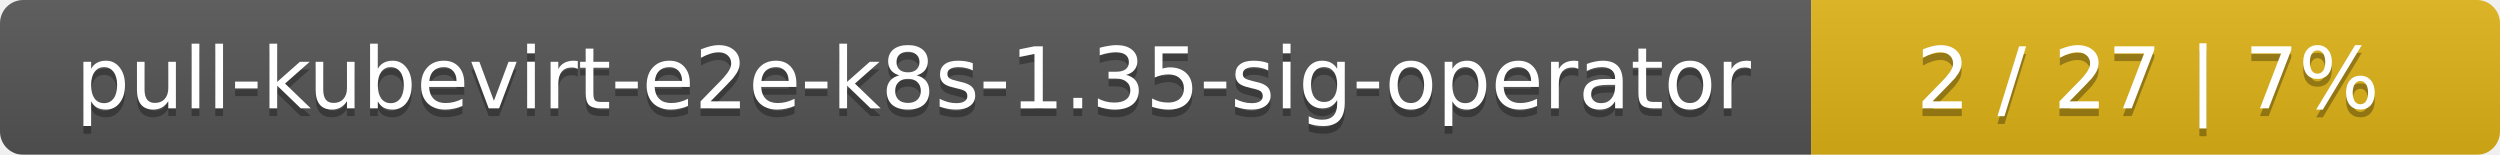
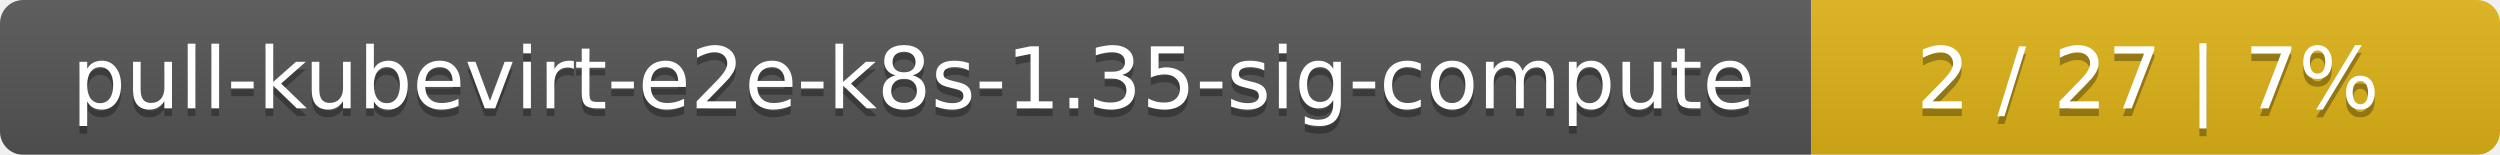
<svg xmlns="http://www.w3.org/2000/svg" width="323" height="20">
  <linearGradient id="smooth" x2="0" y2="100%">
    <stop offset="0" stop-color="#bbb" stop-opacity=".1" />
    <stop offset="1" stop-opacity=".1" />
  </linearGradient>
  <mask id="round">
    <rect width="323" height="20" rx="3" fill="#fff" />
  </mask>
  <g mask="url(#round)">
    <rect width="234" height="20" fill="#555" />
    <rect x="234" width="89" height="20" fill="#dfb317" />
    <rect width="323" height="20" fill="url(#smooth)" />
  </g>
  <g fill="#fff" text-anchor="middle" font-family="DejaVu Sans,Verdana,Geneva,sans-serif" font-size="11">
-     <text x="118" y="15" fill="#010101" fill-opacity=".3">pull-kubevirt-e2e-k8s-1.35-sig-operator</text>
-     <text x="118" y="14">pull-kubevirt-e2e-k8s-1.35-sig-operator</text>
+     <text x="118" y="15" fill="#010101" fill-opacity=".3">pull-kubevirt-e2e-k8s-1.35-sig-compute</text>
+     <text x="118" y="14">pull-kubevirt-e2e-k8s-1.35-sig-compute</text>
    <text x="277.5" y="15" fill="#010101" fill-opacity=".3">2 / 27    |    7%</text>
    <text x="277.5" y="14">2 / 27    |    7%</text>
  </g>
</svg>
